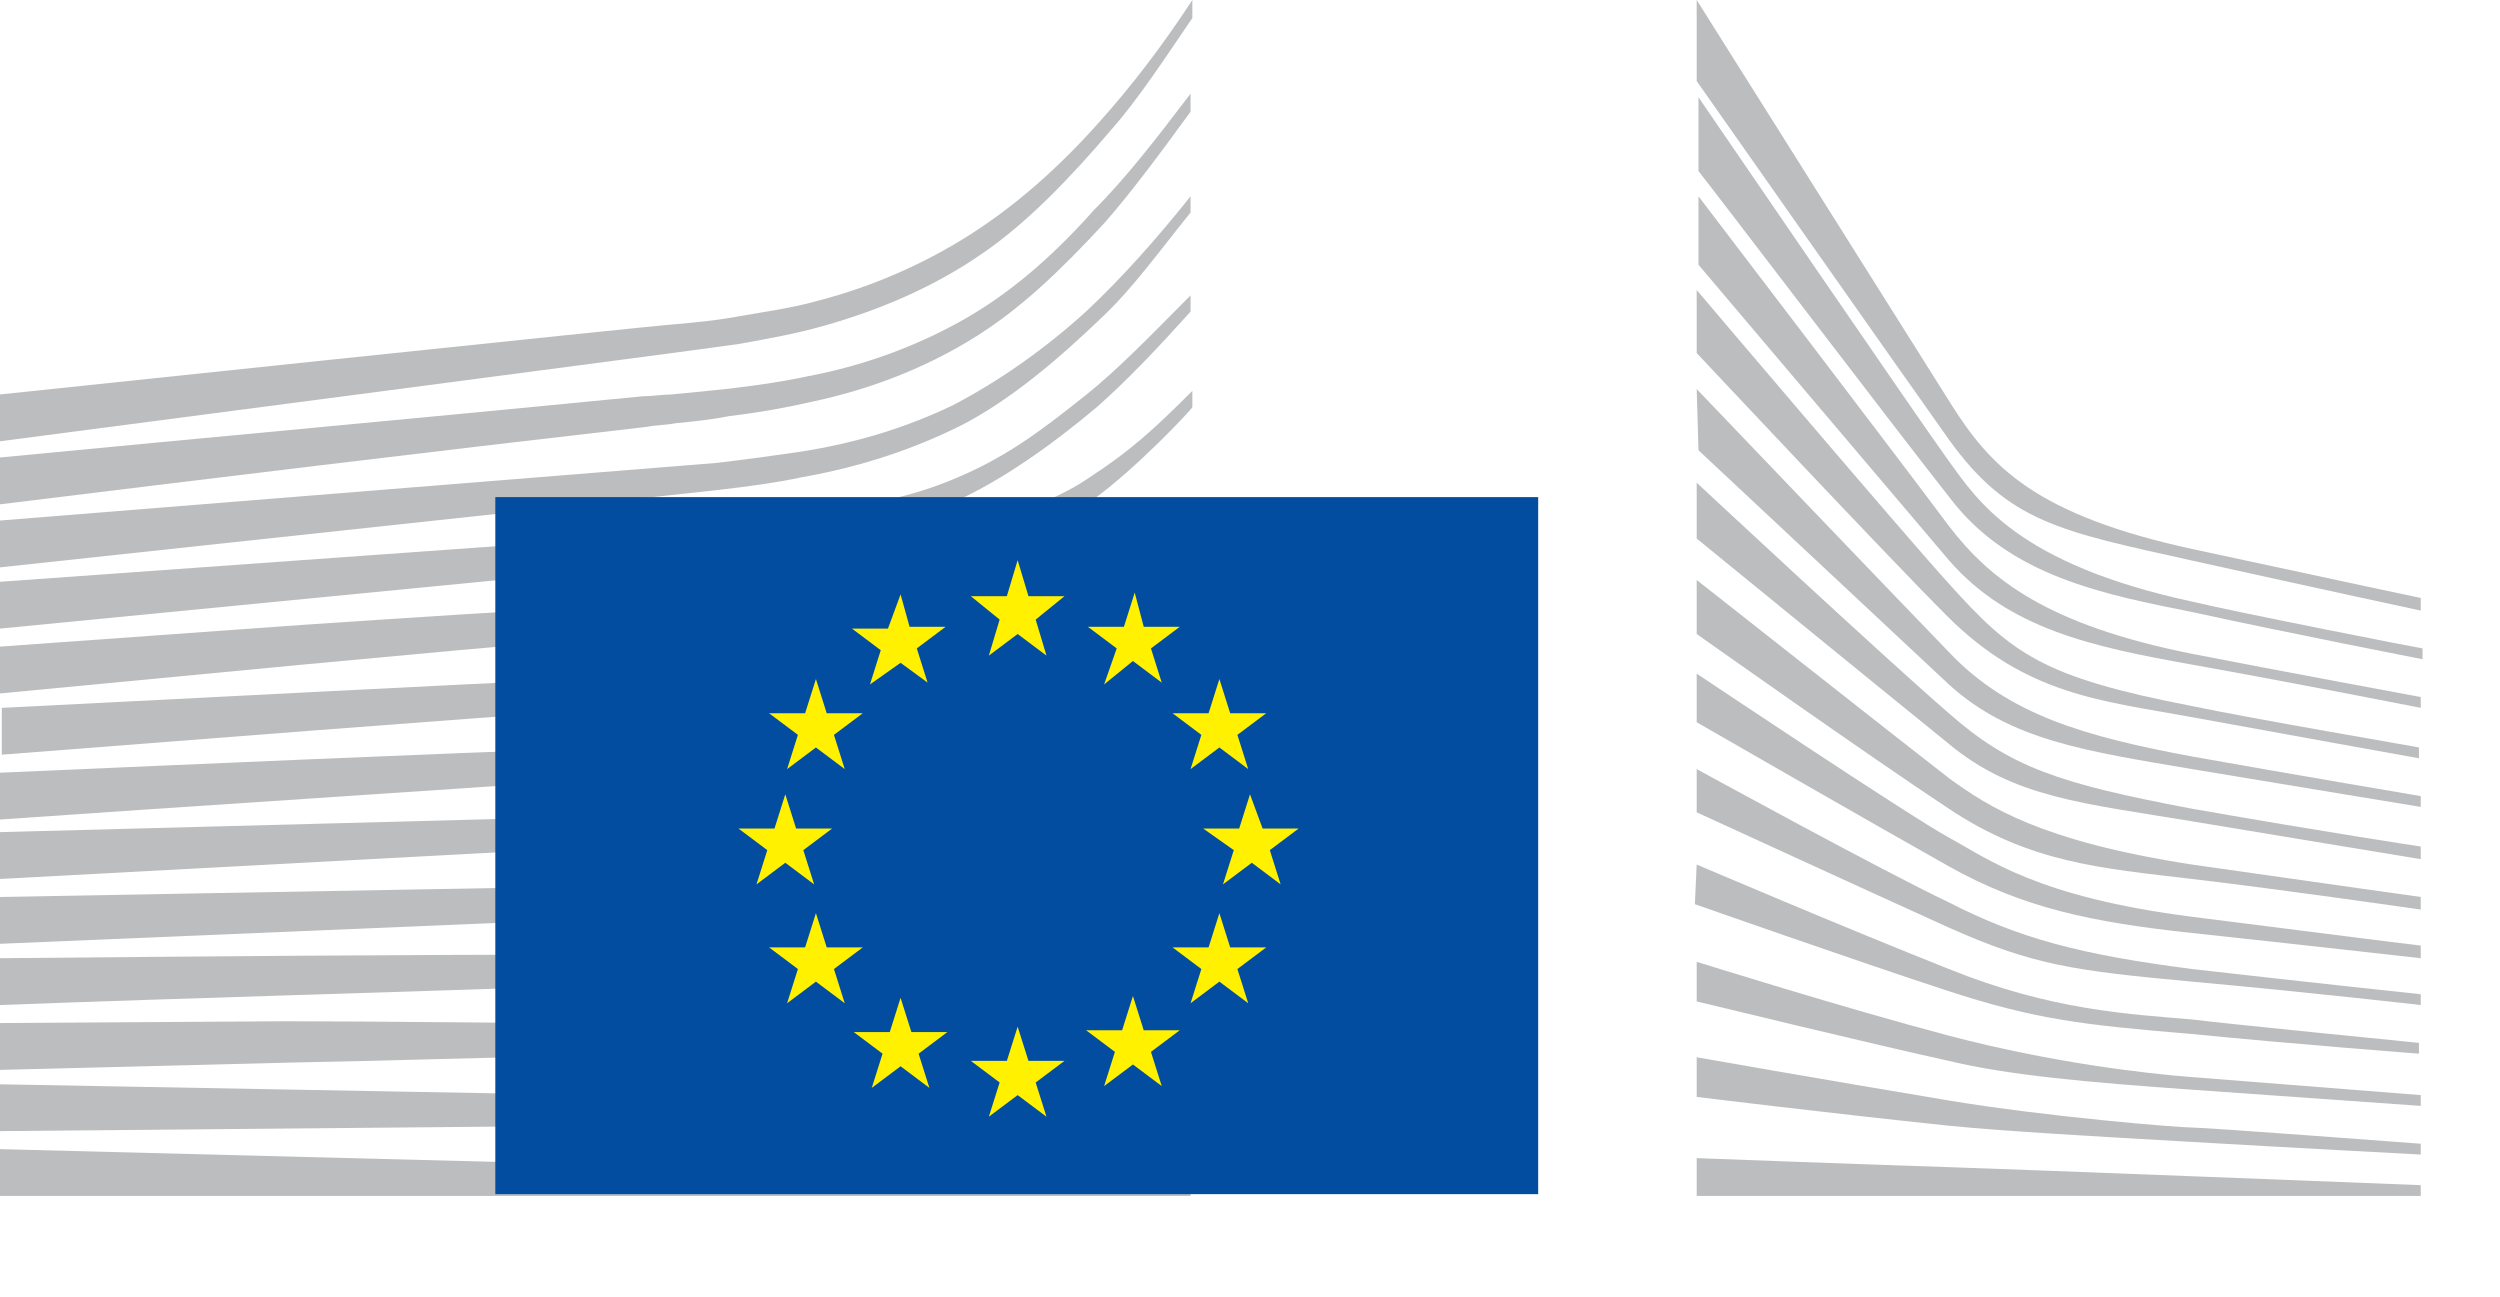
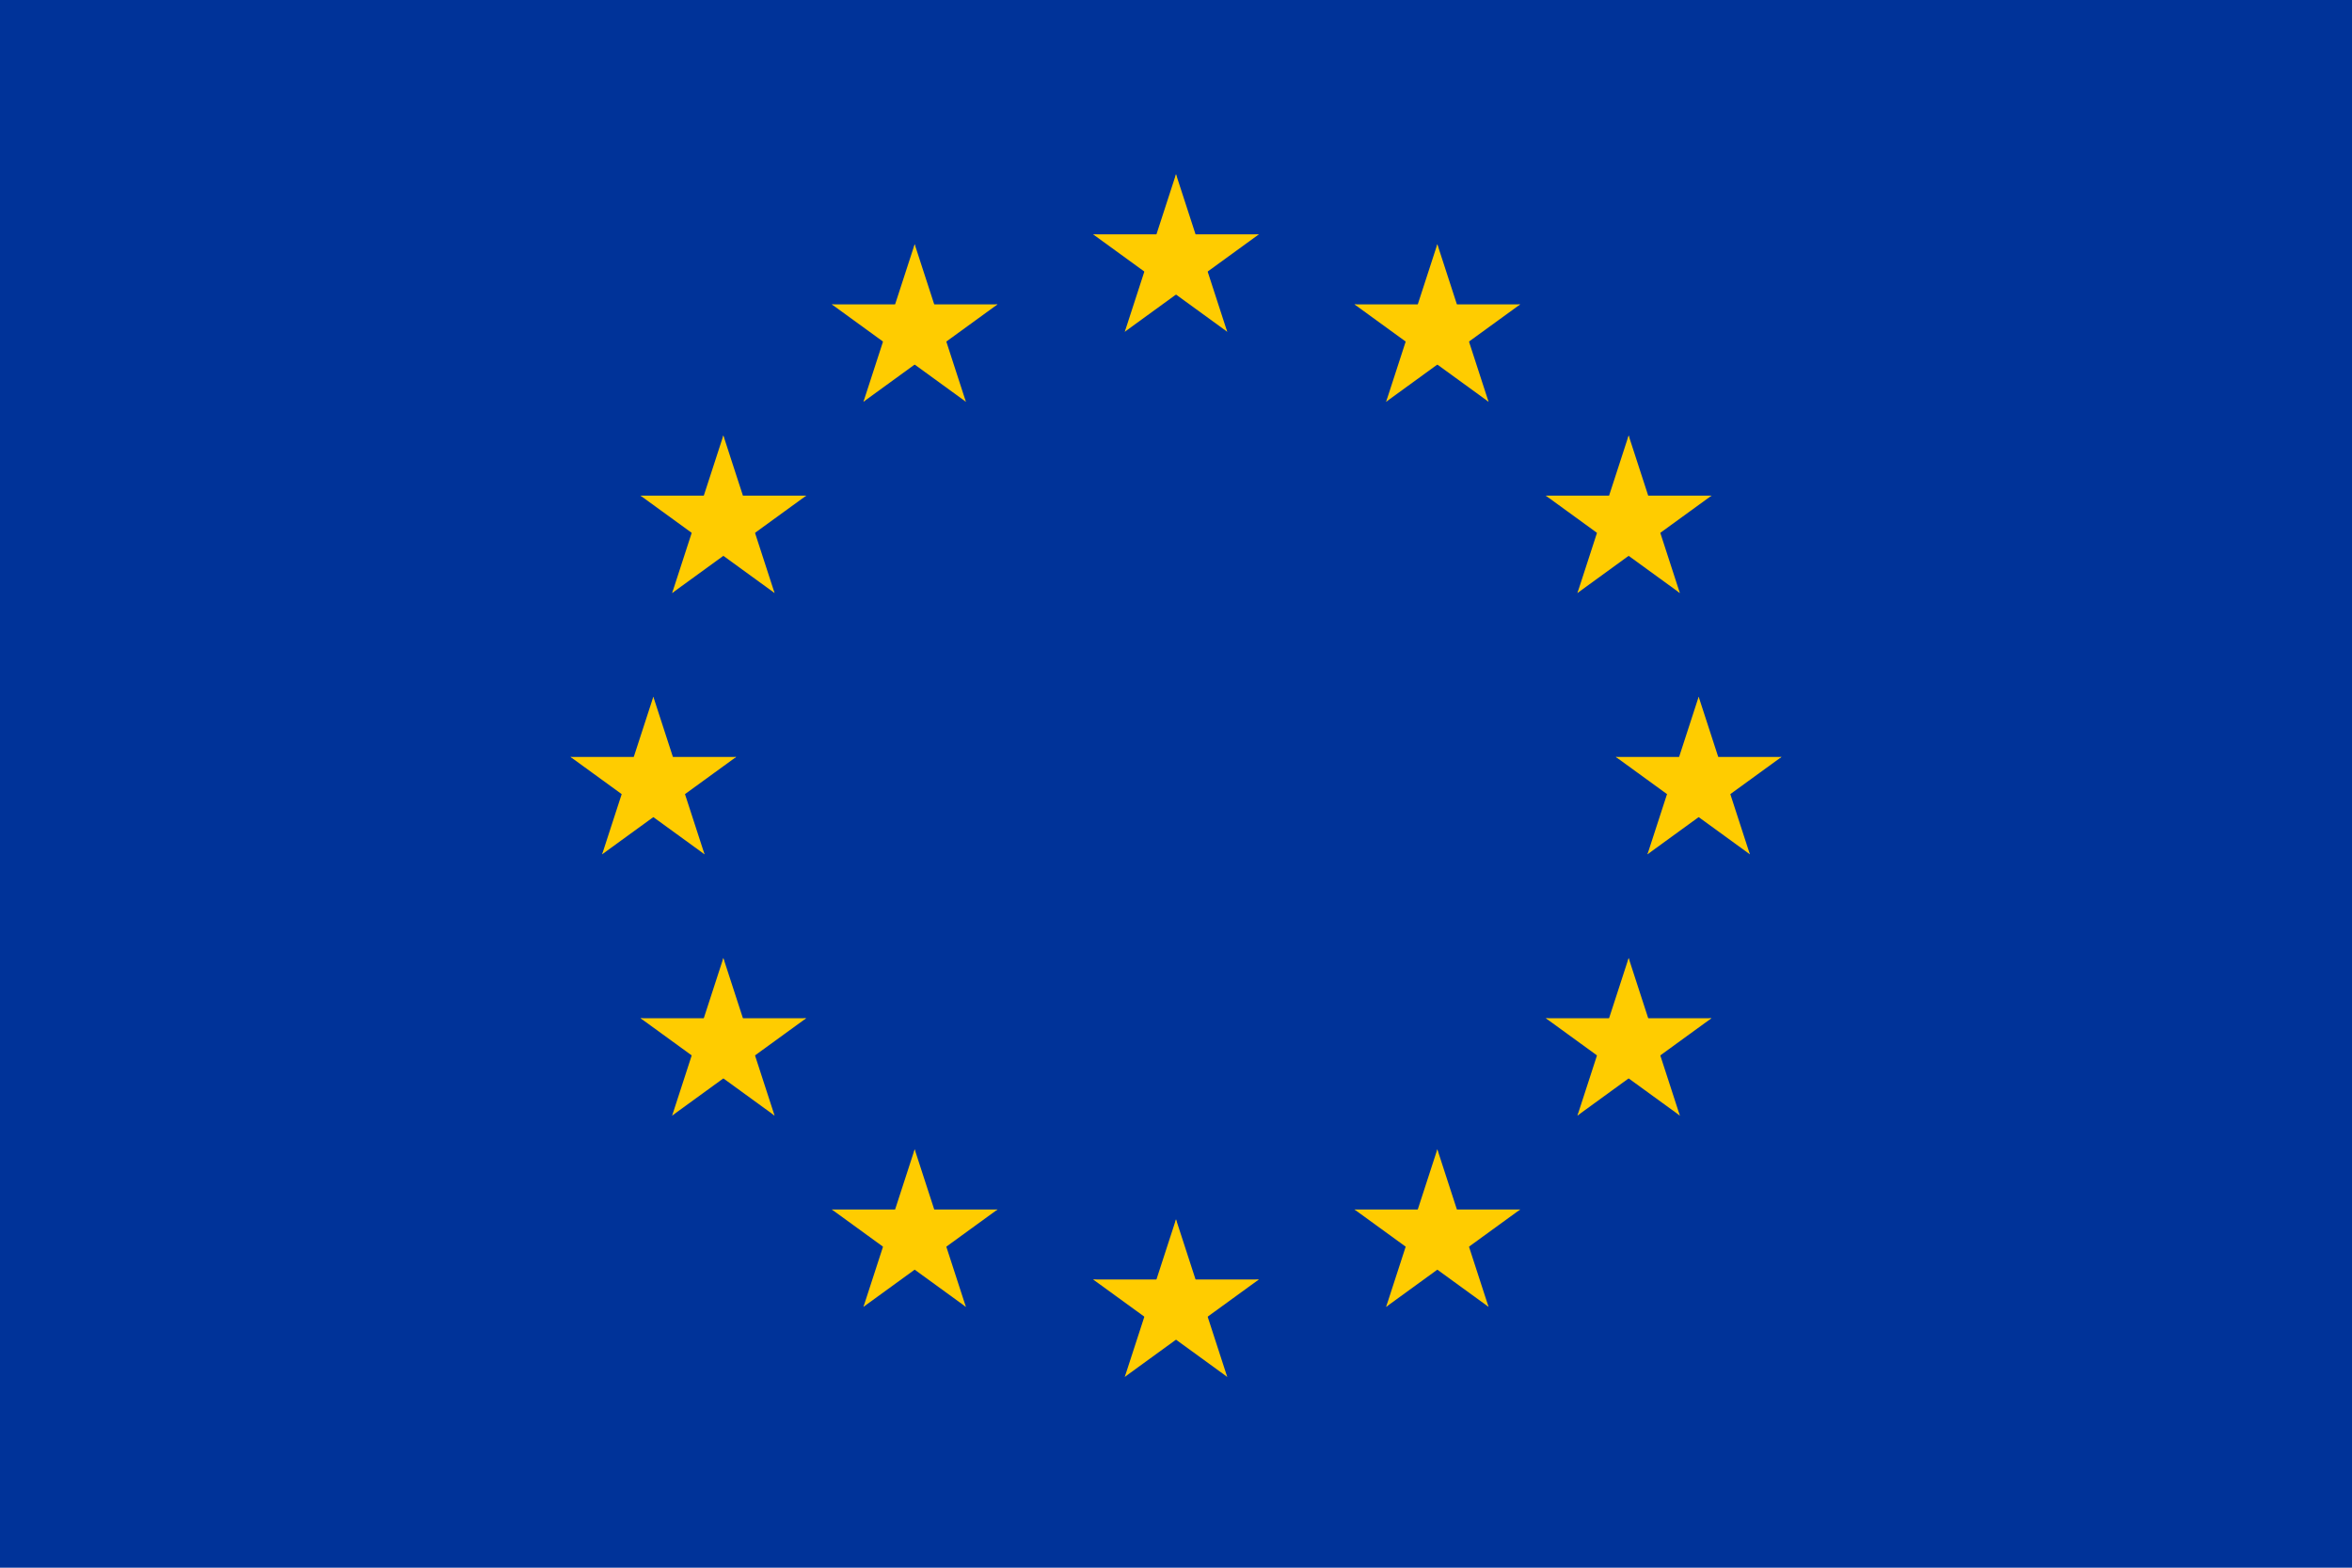
- <svg xmlns="http://www.w3.org/2000/svg" id="Layer_1" viewBox="0 0 138.8 72">
-   <style>.st0{fill:#bbbdbf}.st1{fill:#034da1}.st2{fill:#fff100}</style>
-   <g id="Page-1">
-     <g id="Version-2-menu" transform="translate(-131 -108)">
-       <g id="Site-header" transform="translate(131 108)">
-         <g id="logo-copy">
-           <g id="Group-20">
-             <g id="Group-18-Copy">
-               <path id="Fill-40" class="st0" d="M0 24.5s39.8-5.2 41-5.4c1.7-.3 3.3-.6 4.7-1 3.2-.9 6.2-2.2 8.8-4 2.5-1.7 4.9-4.2 7.2-6.9 1.5-1.7 3-4 4.5-6.2V0c-1.7 2.6-3.4 4.8-5.1 6.7-2.3 2.6-4.7 4.7-7.2 6.3s-5.4 2.9-8.5 3.7c-1.4.4-2.9.6-4.6.9-1.1.2-2.2.3-3.3.4C37 18 0 21.9 0 21.9v2.6z" />
-               <path id="Fill-41" class="st0" d="M53.4 17.8c-2.5 1.4-5.4 2.5-8.6 3.1-1.4.3-2.8.5-4.5.7l-3 .3c-.5 0-1.1.1-1.6.1-12.2 1.2-24.3 2.3-35.7 3.4V28c11.4-1.4 23.7-2.9 35.9-4.3.5-.1 1.1-.1 1.6-.2 1-.1 2-.2 3-.4 1.7-.2 3.3-.5 4.6-.8 3.3-.7 6.3-1.9 8.9-3.5 2.6-1.6 4.8-3.7 7.3-6.4 1.5-1.7 3.2-4 4.8-6.2v-1c-1.9 2.5-3.6 4.7-5.4 6.5-2.4 2.7-4.8 4.7-7.3 6.1" />
-               <path id="Fill-42" class="st0" d="M60.4 17.2c-2.4 2.2-5 4-7.5 5.3-2.5 1.2-5.3 2.1-8.6 2.6-1.4.2-2.8.4-4.5.6L0 28.9v2.6l35.3-3.8 4.6-.5c1.7-.2 3.2-.4 4.6-.7 3.4-.6 6.3-1.6 8.9-2.9 2.7-1.4 5.3-3.6 7.8-6 1.7-1.6 3.2-3.7 4.9-5.8v-.9c-2 2.5-3.8 4.5-5.7 6.3" />
-               <path id="Fill-43" class="st0" d="M50.8 30.6c-2.3 1.3-4 2.1-7.3 2.4-2 .2-4 .3-6 .4-1 0-1.9.1-2.9.2-6 .3-11.9.7-17.9 1.1L0 35.9v2.6l16.8-1.6c5.4-.5 11.7-1.1 17.9-1.6l4.5-.3c1.7-.1 3.2-.3 4.5-.5 3.4-.4 6.3-1.1 8.9-2.1 2.8-1 5.4-2.7 8-4.6 2.4-1.7 5.6-5.1 5.6-5.2v-.9c-2.1 2.1-3.4 3.3-5.7 4.8-2.9 2-7.6 3-9.7 4.1" />
-               <path id="Fill-44" class="st0" d="M51.6 35.6c-2.5.7-5.3 1.2-8.6 1.5-1.3.1-2.8.2-4.4.3l-4.4.2c-11 .5-22 1.1-34.1 1.7v2.6c11.6-.9 22.9-1.8 34.3-2.6l4.4-.3c1.7-.1 3.1-.2 4.5-.4 3.4-.4 6.3-1 8.8-1.8 2.8-.9 5.6-2.2 8.2-3.9 1.9-1.2 3.9-2.7 5.9-4.5-2.2 1.9-4.3 2.3-6.4 3.6-2.7 1.6-5.4 2.8-8.2 3.6" />
-               <path id="Fill-45" class="st0" d="M51.2 39.9c-2.5.6-5.3 1-8.6 1.2-1.3.1-2.7.2-4.4.2l-4.4.2c-11.1.4-22.3.9-33.8 1.4v2.6c11.4-.8 22.6-1.5 33.9-2.3l4.4-.3c1.7-.1 3.1-.2 4.4-.3 3.4-.3 6.2-.8 8.8-1.5 2.9-.8 5.7-1.9 8.4-3.3 2.1-1.1 4.1-2.4 6.2-4v-1.1c-2.3 1.7-4.5 3-6.7 4.1-2.6 1.4-5.4 2.4-8.2 3.1" />
-               <path id="Fill-46" class="st0" d="M50.8 44.1c-2.5.5-5.3.8-8.6.9-1.3.1-2.6.1-4.3.2L0 46.2v2.6L33.6 47l4.4-.2c1.7-.1 3.1-.2 4.4-.3 3.4-.3 6.1-.6 8.7-1.2 2.9-.6 5.8-1.5 8.5-2.7 2.2-.9 4.3-2 6.6-3.4v-1c-2.4 1.4-4.7 2.5-7 3.4-2.7 1.2-5.5 2-8.4 2.5" />
-               <path id="Fill-47" class="st0" d="M50.5 48.3c-4.7.6-9.4.7-14.1.8-1.1 0-2.1 0-3.2.1L0 49.8v2.6L33.3 51c1.1 0 2.1-.1 3.2-.1 4.7-.2 9.5-.4 14.2-1.1 3-.5 5.9-1.2 8.5-2.1 2.2-.7 4.5-1.7 6.8-2.9v-1c-2.4 1.1-4.9 2.1-7.2 2.8-2.5.7-5.3 1.4-8.3 1.7" />
-               <path id="Fill-48" class="st0" d="M50.3 52.6c-4.4.4-8.8.4-13.2.4h-4c-11 0-22 .1-33.1.2v2.6c10.6-.4 21.9-.7 33.2-1.1 1.3 0 2.7-.1 4-.1 4.3-.1 8.8-.2 13.2-.7 3.1-.3 5.9-.8 8.6-1.5 2.3-.6 4.7-1.4 7.2-2.3v-.9c-2.5.9-5 1.6-7.4 2.2-2.7.6-5.5 1-8.5 1.2" />
-               <path id="Fill-49" class="st0" d="M50.1 56.8c-1.8.1-3.8.1-6 .1h-2.5l-8.6-.1c-5.9 0-11.7-.1-17.2-.1L0 56.8v2.6l15.9-.4c5.5-.1 11.3-.3 17.1-.4l8.6-.1c2.4 0 5.5-.1 8.6-.3s5.9-.5 8.6-.9c2.4-.4 4.9-.9 7.4-1.5v-.9c-2.5.6-5.1 1.1-7.5 1.4-2.8.2-5.5.4-8.6.5" />
-               <path id="Fill-50" class="st0" d="M41.5 60.9l-8.6-.1c-10.9-.2-21.8-.4-32.9-.6v2.6c10.6-.1 21.8-.2 32.9-.3l8.6-.1c2.9 0 5.7-.1 8.6-.2 5.9-.2 11.1-.6 16.1-1.3V60c-4.9.5-10.2.8-16.1.9h-8.6" />
-               <path id="Fill-51" class="st0" d="M66.1 65.5L0 63.8v2.6h66.1v-.9z" />
-               <path id="Fill-52" class="st0" d="M60.2 22c-2.5 2-4.5 3.5-7.5 4.7-2.7 1.1-5.6 1.5-8.8 2-2.1.3-4.3.7-6.4.9-.9.1-1.7.1-2.6.2L0 32.3v2.6l34.9-3.4 4.5-.4c1.7-.2 3.2-.3 4.6-.6 3.4-.5 6.3-1.4 8.9-2.6 2.7-1.2 5.5-3.2 8-5.3 1.7-1.5 3.4-3.3 5.2-5.3v-.9c-2.2 2.2-4 4.1-5.9 5.6" />
-               <path id="Fill-53" class="st0" d="M94.2 0s11.9 18.9 14.1 22.4 4.7 6.2 13.5 8.1 12.6 2.7 12.6 2.7v.7s-5.6-1.2-12.8-2.8c-7.2-1.6-10.1-2.1-13.4-6.7-2.7-3.8-14-19.9-14-19.9V0z" />
-               <path id="Fill-54" class="st0" d="M94.2 21.6s10.8 11.3 14 14.6c3.3 3.5 7.6 4.7 13.5 5.8 5.6 1 12.7 2.2 12.7 2.2v.6s-6.7-1.1-12.7-2.1c-5.9-1-10.1-1.6-13.5-4.7-3-2.8-13.9-13-13.9-13l-.1-3.4z" />
-               <path id="Fill-55" class="st0" d="M94.2 26.8s10.3 9.6 14 12.8c3.4 3 6.1 3.9 13.5 5.3 7.4 1.3 12.7 2.1 12.7 2.1v.7s-6.7-1.1-12.7-2.1-9.9-1.3-13.5-4.3c-4.2-3.4-14-11.4-14-11.4v-3.1z" />
-               <path id="Fill-56" class="st0" d="M94.2 32.2s11.8 9.3 14 11c2.2 1.6 5.1 3.5 13.5 4.8 8.4 1.2 12.7 1.8 12.7 1.8v.7s-7.6-1.1-12.7-1.7c-5.1-.6-9-.9-13.5-3.9-4.4-2.9-14-9.7-14-9.7v-3z" />
-               <path id="Fill-57" class="st0" d="M94.2 37.4s11.8 7.9 14 9.1c2.2 1.2 4.9 3.3 13.5 4.4 8.6 1.1 12.7 1.6 12.7 1.6v.7s-7.1-.8-12.7-1.4c-5.6-.6-9.4-1.4-13.5-3.7s-14-8-14-8v-2.7z" />
-               <path id="Fill-58" class="st0" d="M94.2 42.7s10.4 5.7 14 7.4c3.9 2 7.3 2.9 13.5 3.7 6.1.7 12.7 1.4 12.7 1.4v.6s-6.1-.7-12.7-1.3c-6.5-.6-8.8-.9-13.5-3-4.2-1.9-14-6.4-14-6.4v-2.4z" />
-               <path id="Fill-59" class="st0" d="M94.2 48s8.2 3.5 14 5.8c5.7 2.3 10 2.5 13.5 2.8 1.5.2 12.6 1.3 12.6 1.3v.6s-6.6-.5-12.7-1.1c-6-.5-8.6-.8-13.5-2.4-4.9-1.6-14-4.8-14-4.8l.1-2.2z" />
-               <path id="Fill-60" class="st0" d="M94.2 53.4s8.3 2.6 14 4.1 10.9 2.1 13.5 2.3 12.7 1 12.7 1v.6s-5.7-.4-12.7-.9c-5.7-.4-10.2-.8-13.5-1.6-3.7-.8-14-3.3-14-3.3v-2.2z" />
-               <path id="Fill-61" class="st0" d="M94.2 58.7s6.8 1.2 14 2.4c5.4.9 12.7 1.5 13.5 1.5s12.7.9 12.7.9v.6s-7.6-.4-12.7-.7c-5.3-.3-10.5-.6-13.5-.9-6.7-.7-14-1.6-14-1.6v-2.2z" />
-               <path id="Fill-62" class="st0" d="M94.2 64.3s10.7.4 14 .5 26.2 1 26.2 1v.6H94.2v-2.1z" />
-               <path id="Fill-63" class="st0" d="M121.7 33.4c-9.7-2.1-11.9-5.6-13.5-7.8S94.3 5.4 94.3 5.4v4.1c.5.6 11 14.4 14 18.2 3.3 4.3 8.5 5.3 13.5 6.3 5 1.1 12.7 2.6 12.7 2.6V36c-.1 0-10.3-2-12.8-2.6" />
-               <path id="Fill-64" class="st0" d="M121.7 36.3c-8-1.6-11.2-4.1-13.5-7.1-2.3-3.1-13.9-18.3-13.9-18.3v3.8c.5.6 11.1 13.1 13.9 16.4 3.3 3.8 7.9 4.8 13.5 5.8s12.7 2.4 12.7 2.4v-.6s-8.1-1.5-12.7-2.4" />
-               <path id="Fill-65" class="st0" d="M121.7 39.2c-8.3-1.6-10-2.9-13.5-6.8-2.2-2.4-13.5-15.7-14-16.3v3.5s10.5 11.2 13.9 14.6c4.4 4.4 8.6 4.7 13.5 5.6 4.9.9 12.7 2.3 12.7 2.3v-.6c.1 0-9.3-1.6-12.6-2.3" />
-               <path id="Fill-66" class="st1" d="M85.4 27.6H27.5v38.7h57.9V27.6z" />
-               <path id="Fill-67" class="st2" d="M57.1 33.1h2l-1.6 1.3.6 2-1.6-1.2-1.6 1.2.6-2-1.6-1.3h2l.6-2 .6 2z" />
-               <path id="Fill-68" class="st2" d="M57.1 58.9h2l-1.6 1.2.6 1.9-1.6-1.2-1.6 1.2.6-1.9-1.6-1.2h2l.6-1.9.6 1.9z" />
-               <path id="Fill-69" class="st2" d="M63.5 57.2h2l-1.6 1.2.6 1.9-1.6-1.2-1.6 1.2.6-1.9-1.6-1.2h2l.6-1.9.6 1.9z" />
-               <path id="Fill-70" class="st2" d="M63.5 34.8h2L63.9 36l.6 1.9-1.6-1.2-1.6 1.3.7-2-1.6-1.2h2l.6-1.9.5 1.9z" />
-               <path id="Fill-71" class="st2" d="M68.3 39.6h2l-1.6 1.2.6 1.9-1.6-1.2-1.6 1.2.6-1.9-1.6-1.2h2l.6-1.9.6 1.9z" />
-               <path id="Fill-72" class="st2" d="M68.3 52.6h2l-1.6 1.2.6 1.9-1.6-1.2-1.6 1.2.6-1.9-1.6-1.2h2l.6-1.9.6 1.9z" />
-               <path id="Fill-73" class="st2" d="M70.1 46h2l-1.6 1.2.6 1.9-1.6-1.2-1.6 1.2.6-1.9-1.7-1.2h2l.6-1.9.7 1.9z" />
-               <path id="Fill-74" class="st2" d="M50.5 34.8h2L50.9 36l.6 1.9-1.5-1.1-1.7 1.2.6-1.9-1.6-1.2h2L50 33l.5 1.8z" />
-               <path id="Fill-75" class="st2" d="M45.9 39.6h2l-1.6 1.2.6 1.9-1.6-1.2-1.6 1.2.6-1.9-1.6-1.2h2l.6-1.9.6 1.9z" />
-               <path id="Fill-76" class="st2" d="M44.2 46h2l-1.6 1.2.6 1.9-1.6-1.2-1.6 1.2.6-1.9L41 46h2l.6-1.9.6 1.9z" />
-               <path id="Fill-77" class="st2" d="M45.9 52.6h2l-1.6 1.2.6 1.9-1.6-1.2-1.6 1.2.6-1.9-1.6-1.2h2l.6-1.9.6 1.9z" />
-               <path id="Fill-78" class="st2" d="M50.6 57.3h2L51 58.5l.6 1.9-1.6-1.2-1.6 1.2.6-1.9-1.6-1.2h2l.6-1.9.6 1.9z" />
-             </g>
-           </g>
-         </g>
+ <svg xmlns="http://www.w3.org/2000/svg" xmlns:xlink="http://www.w3.org/1999/xlink" version="1.1" width="810" height="540">
+   <defs>
+     <g id="s">
+       <g id="c">
+         <path id="t" d="M0,0v1h0.5z" transform="translate(0,-1)rotate(18)" />
+         <use xlink:href="#t" transform="scale(-1,1)" />
      </g>
+       <g id="a">
+         <use xlink:href="#c" transform="rotate(72)" />
+         <use xlink:href="#c" transform="rotate(144)" />
+       </g>
+       <use xlink:href="#a" transform="scale(-1,1)" />
    </g>
+   </defs>
+   <rect fill="#039" width="810" height="540" />
+   <g fill="#fc0" transform="scale(30)translate(13.5,9)">
+     <use xlink:href="#s" y="-6" />
+     <use xlink:href="#s" y="6" />
+     <g id="l">
+       <use xlink:href="#s" x="-6" />
+       <use xlink:href="#s" transform="rotate(150)translate(0,6)rotate(66)" />
+       <use xlink:href="#s" transform="rotate(120)translate(0,6)rotate(24)" />
+       <use xlink:href="#s" transform="rotate(60)translate(0,6)rotate(12)" />
+       <use xlink:href="#s" transform="rotate(30)translate(0,6)rotate(42)" />
+     </g>
+     <use xlink:href="#l" transform="scale(-1,1)" />
  </g>
</svg>
